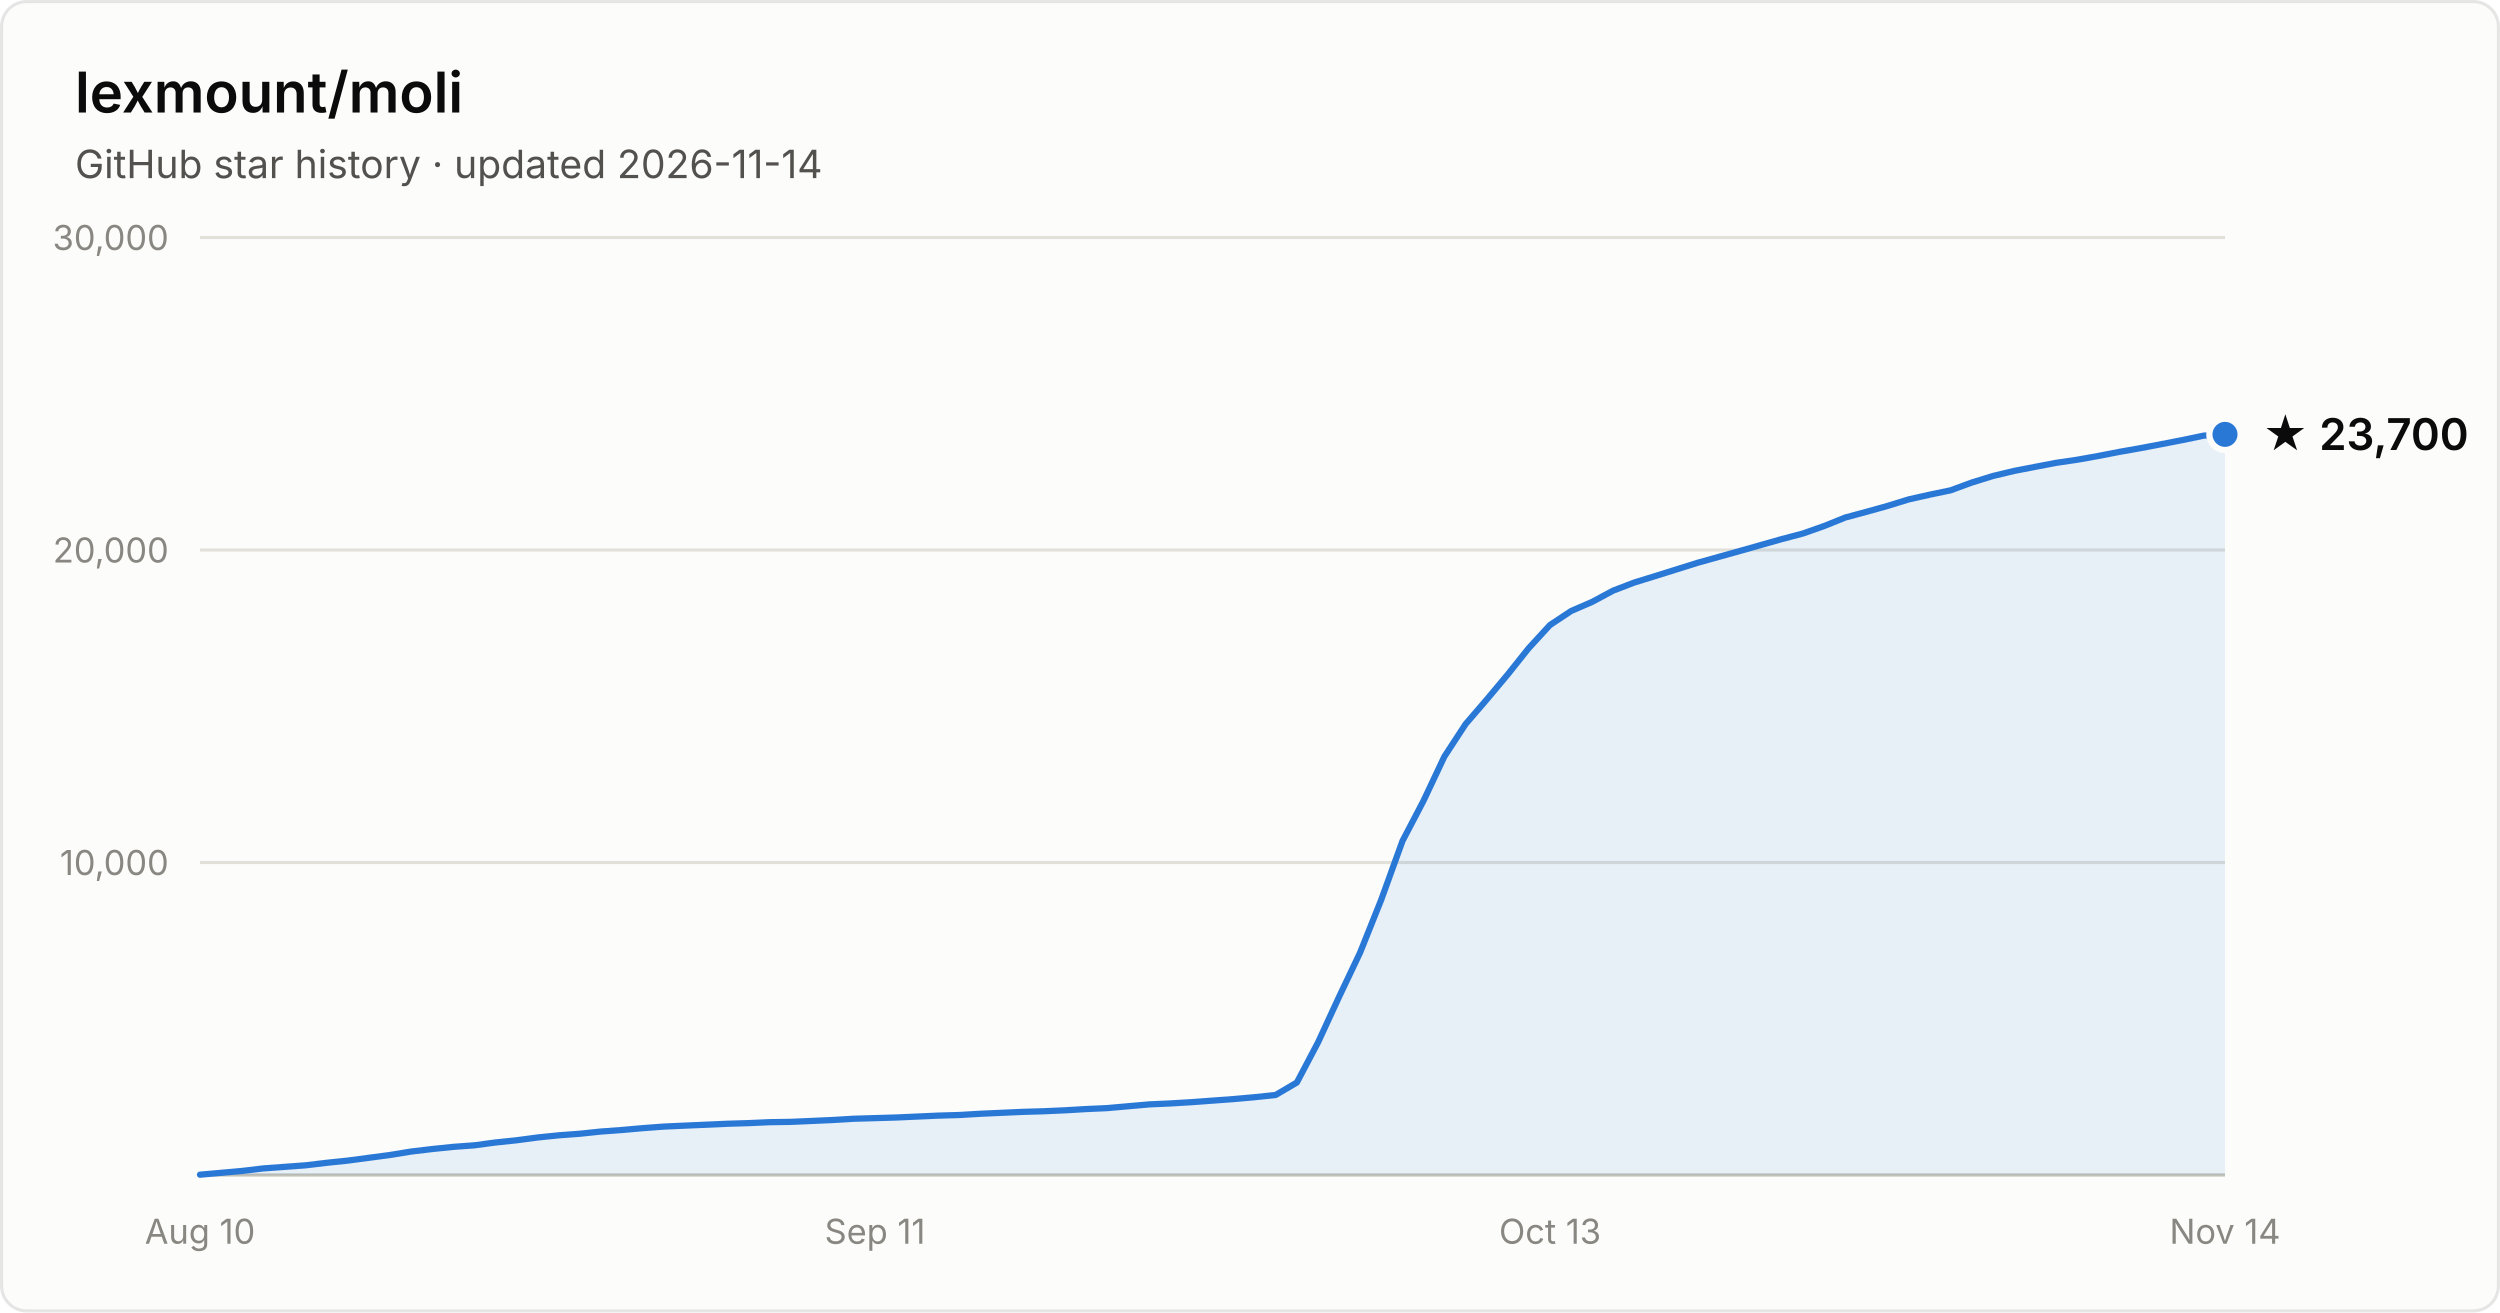
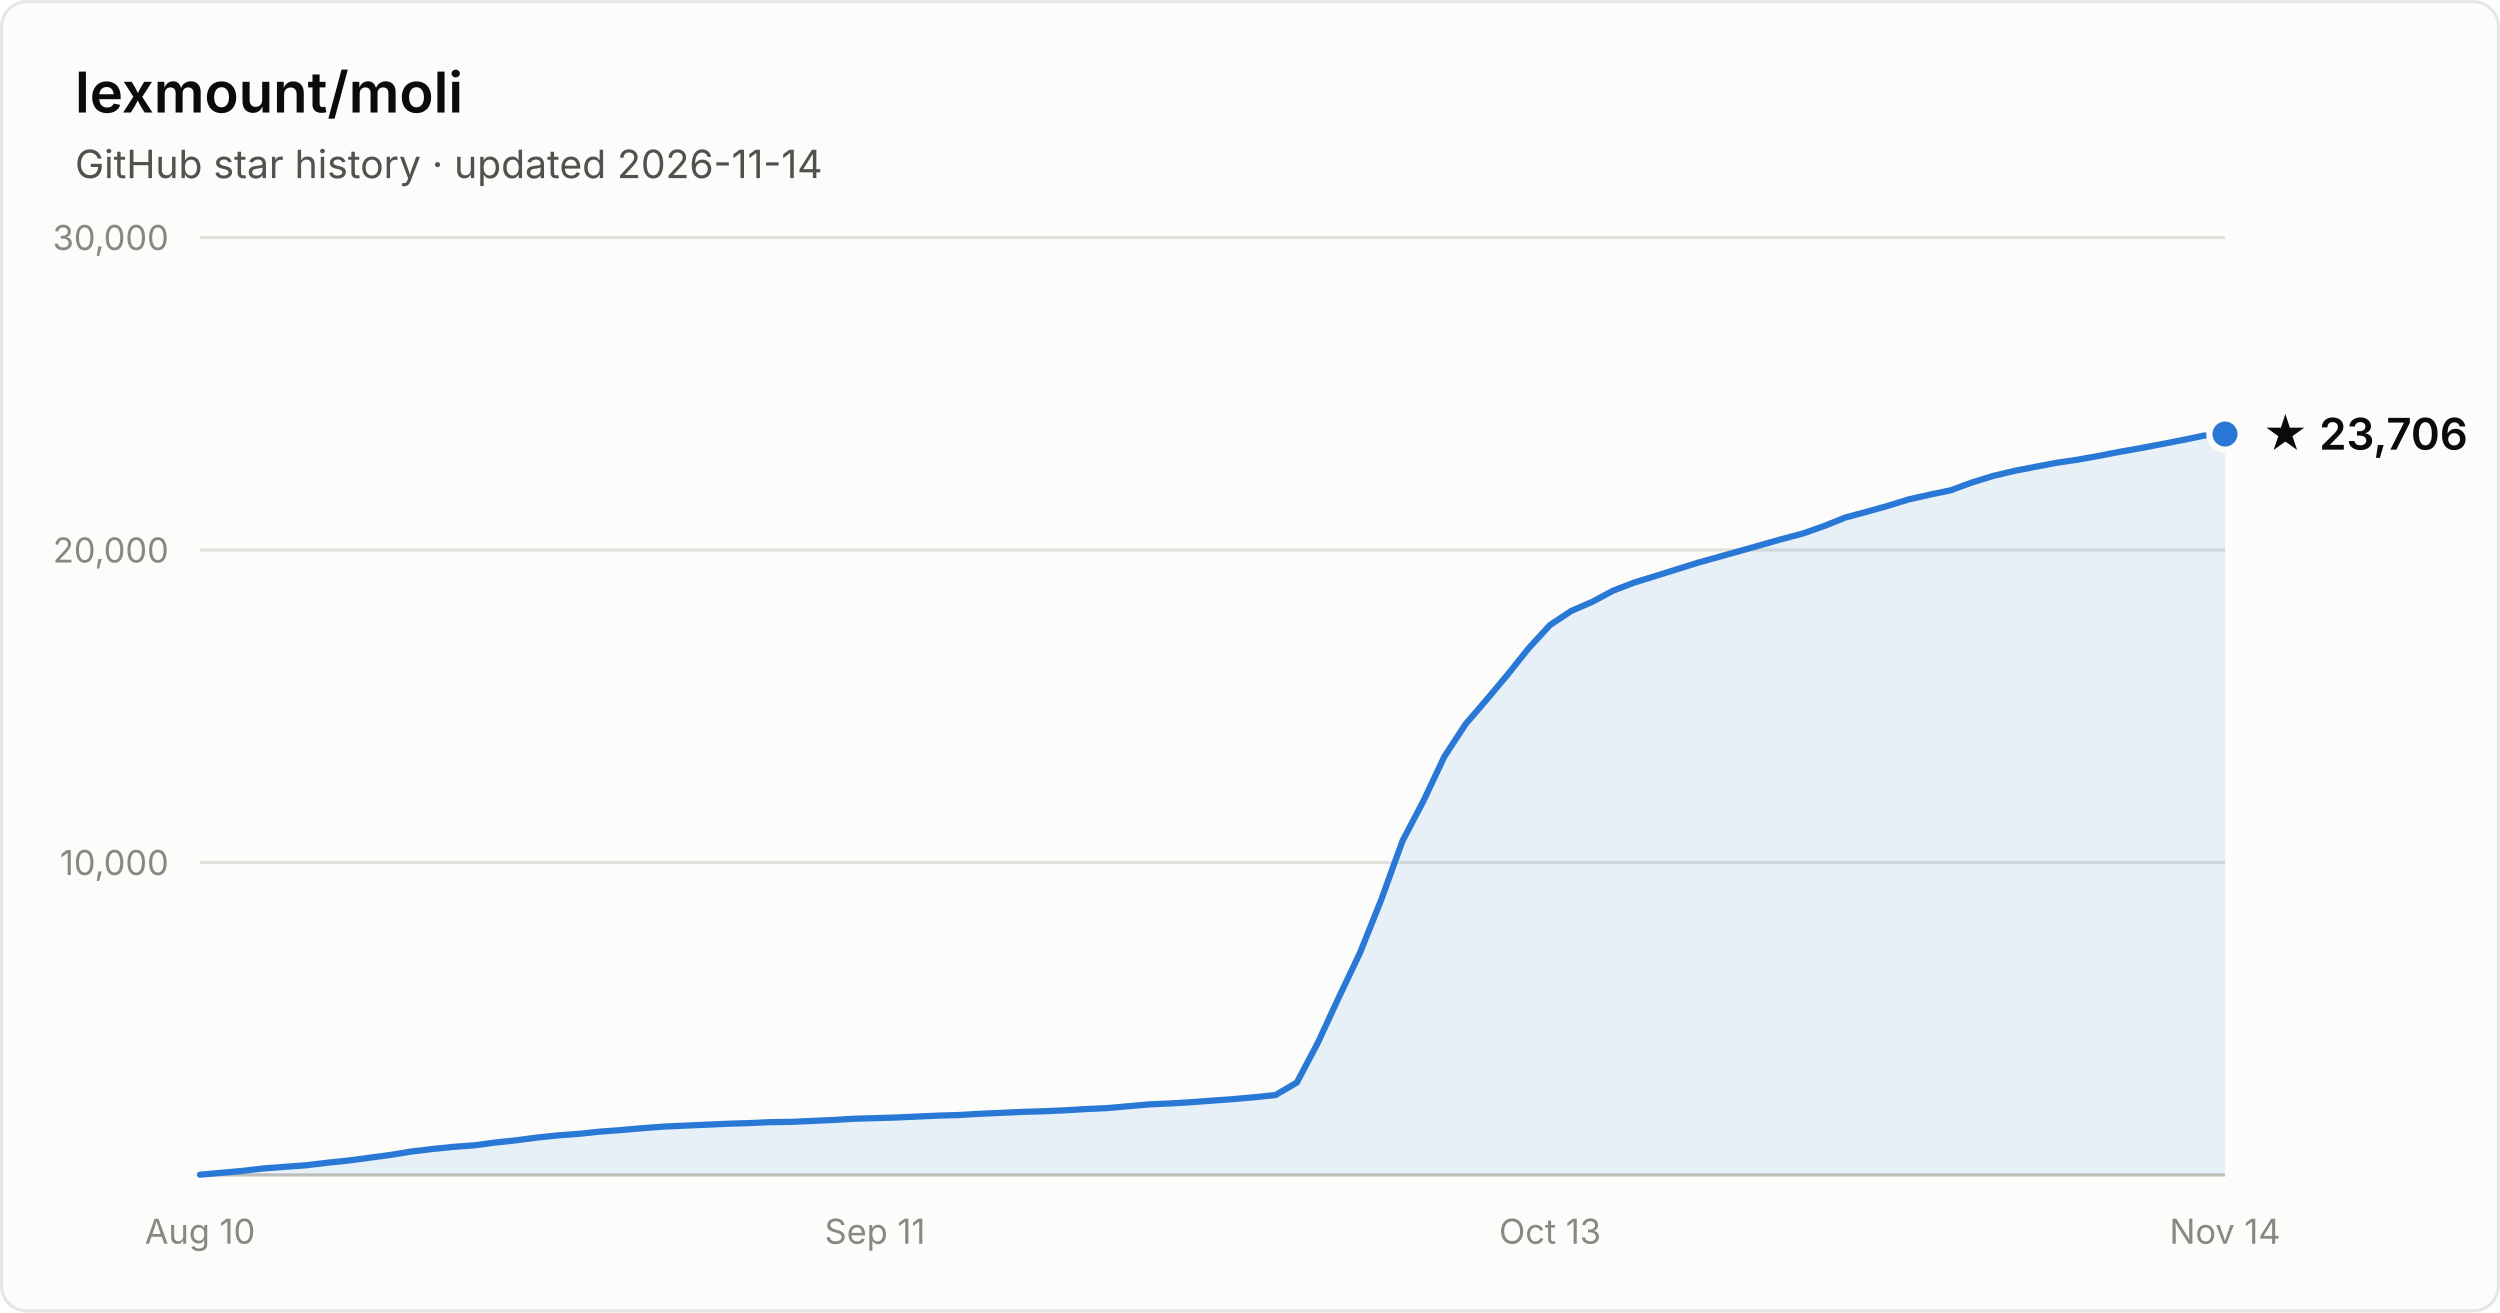
- <svg xmlns="http://www.w3.org/2000/svg" width="800" height="420" viewBox="0 0 800 420" font-family="system-ui, -apple-system, Segoe UI, sans-serif" role="img" aria-label="Star history of lexmount/moli: 23,700 stars as of 2026-11-14">
+ <svg xmlns="http://www.w3.org/2000/svg" width="800" height="420" viewBox="0 0 800 420" font-family="system-ui, -apple-system, Segoe UI, sans-serif" role="img" aria-label="Star history of lexmount/moli: 23,706 stars as of 2026-11-14">
  <rect x="0.5" y="0.5" width="799" height="419" rx="8" fill="#fcfcfb" stroke="rgba(11,11,11,0.10)" />
  <text x="24" y="36" fill="#0b0b0b" font-size="18" font-weight="600">lexmount/moli</text>
  <text x="24" y="57" fill="#52514e" font-size="12.5">GitHub star history · updated 2026-11-14</text>
  <line x1="64" y1="276.0" x2="712" y2="276.0" stroke="#e1e0d9" stroke-width="1" />
  <text x="54" y="280.0" text-anchor="end" fill="#898781" font-size="11" style="font-variant-numeric:tabular-nums">10,000</text>
  <line x1="64" y1="176.0" x2="712" y2="176.0" stroke="#e1e0d9" stroke-width="1" />
  <text x="54" y="180.0" text-anchor="end" fill="#898781" font-size="11" style="font-variant-numeric:tabular-nums">20,000</text>
  <line x1="64" y1="76.0" x2="712" y2="76.0" stroke="#e1e0d9" stroke-width="1" />
  <text x="54" y="80.0" text-anchor="end" fill="#898781" font-size="11" style="font-variant-numeric:tabular-nums">30,000</text>
  <line x1="64" y1="376" x2="712" y2="376" stroke="#c3c2b7" stroke-width="1" />
  <text x="64.0" y="398" text-anchor="middle" fill="#898781" font-size="11" style="font-variant-numeric:tabular-nums">Aug 10</text>
  <text x="280.0" y="398" text-anchor="middle" fill="#898781" font-size="11" style="font-variant-numeric:tabular-nums">Sep 11</text>
  <text x="496.0" y="398" text-anchor="middle" fill="#898781" font-size="11" style="font-variant-numeric:tabular-nums">Oct 13</text>
  <text x="712.0" y="398" text-anchor="middle" fill="#898781" font-size="11" style="font-variant-numeric:tabular-nums">Nov 14</text>
-   <path d="M64.0 375.9 L70.8 375.3 L77.5 374.7 L84.2 373.9 L91.0 373.4 L97.8 372.9 L104.5 372.1 L111.2 371.4 L118.0 370.5 L124.8 369.6 L131.5 368.5 L138.2 367.7 L145.0 367.0 L151.8 366.5 L158.5 365.6 L165.2 364.9 L172.0 364.0 L178.8 363.3 L185.5 362.8 L192.2 362.1 L199.0 361.6 L205.8 361.0 L212.5 360.5 L219.2 360.2 L226.0 359.9 L232.8 359.6 L239.5 359.4 L246.2 359.1 L253.0 359.0 L259.8 358.7 L266.5 358.4 L273.2 358.0 L280.0 357.8 L286.8 357.6 L293.5 357.3 L300.2 357.0 L307.0 356.8 L313.8 356.4 L320.5 356.1 L327.2 355.8 L334.0 355.6 L340.8 355.3 L347.5 354.9 L354.2 354.6 L361.0 354.0 L367.8 353.4 L374.5 353.1 L381.2 352.7 L388.0 352.2 L394.8 351.7 L401.5 351.1 L408.2 350.4 L415.0 346.4 L421.8 333.5 L428.5 319.0 L435.2 304.9 L442.0 287.9 L448.8 269.1 L455.5 256.3 L462.2 242.1 L469.0 231.7 L475.8 223.8 L482.5 215.8 L489.2 207.4 L496.0 200.0 L502.8 195.5 L509.5 192.6 L516.2 189.0 L523.0 186.4 L529.8 184.3 L536.5 182.2 L543.2 180.1 L550.0 178.2 L556.8 176.3 L563.5 174.4 L570.2 172.5 L577.0 170.7 L583.8 168.3 L590.5 165.6 L597.2 163.8 L604.0 161.9 L610.8 159.8 L617.5 158.3 L624.2 156.9 L631.0 154.4 L637.8 152.3 L644.5 150.7 L651.2 149.4 L658.0 148.1 L664.8 147.1 L671.5 145.9 L678.2 144.6 L685.0 143.4 L691.8 142.1 L698.5 140.8 L705.2 139.4 L712.0 139.0 L712.0 376 L64.0 376 Z" fill="#2a78d6" fill-opacity="0.1" />
-   <path d="M64.0 375.9 L70.8 375.3 L77.5 374.7 L84.2 373.9 L91.0 373.4 L97.8 372.9 L104.5 372.1 L111.2 371.4 L118.0 370.5 L124.8 369.6 L131.5 368.5 L138.2 367.7 L145.0 367.0 L151.8 366.5 L158.5 365.6 L165.2 364.9 L172.0 364.0 L178.8 363.3 L185.5 362.8 L192.2 362.1 L199.0 361.6 L205.8 361.0 L212.5 360.5 L219.2 360.2 L226.0 359.9 L232.8 359.6 L239.5 359.4 L246.2 359.1 L253.0 359.0 L259.8 358.7 L266.5 358.4 L273.2 358.0 L280.0 357.8 L286.8 357.6 L293.5 357.3 L300.2 357.0 L307.0 356.8 L313.8 356.4 L320.5 356.1 L327.2 355.8 L334.0 355.6 L340.8 355.3 L347.5 354.9 L354.2 354.6 L361.0 354.0 L367.8 353.4 L374.5 353.1 L381.2 352.7 L388.0 352.2 L394.8 351.7 L401.5 351.1 L408.2 350.4 L415.0 346.4 L421.8 333.5 L428.5 319.0 L435.2 304.9 L442.0 287.9 L448.8 269.1 L455.5 256.3 L462.2 242.1 L469.0 231.7 L475.8 223.8 L482.5 215.8 L489.2 207.4 L496.0 200.0 L502.8 195.5 L509.5 192.6 L516.2 189.0 L523.0 186.4 L529.8 184.3 L536.5 182.2 L543.2 180.1 L550.0 178.2 L556.8 176.3 L563.5 174.4 L570.2 172.5 L577.0 170.7 L583.8 168.3 L590.5 165.6 L597.2 163.8 L604.0 161.9 L610.8 159.8 L617.5 158.3 L624.2 156.9 L631.0 154.4 L637.8 152.3 L644.5 150.7 L651.2 149.4 L658.0 148.1 L664.8 147.1 L671.5 145.9 L678.2 144.6 L685.0 143.4 L691.8 142.1 L698.5 140.8 L705.2 139.4 L712.0 139.0" fill="none" stroke="#2a78d6" stroke-width="2" stroke-linejoin="round" stroke-linecap="round" />
-   <circle cx="712.0" cy="139.0" r="5" fill="#2a78d6" stroke="#fcfcfb" stroke-width="2" />
-   <text x="724.0" y="144.0" fill="#0b0b0b" font-size="14" font-weight="600">★ 23,700</text>
+   <path d="M64.0 375.9 L70.8 375.3 L77.5 374.7 L84.2 373.9 L91.0 373.4 L97.8 372.9 L104.5 372.1 L111.2 371.4 L118.0 370.5 L124.8 369.6 L131.5 368.5 L138.2 367.7 L145.0 367.0 L151.8 366.5 L158.5 365.6 L165.2 364.9 L172.0 364.0 L178.8 363.3 L185.5 362.8 L192.2 362.1 L199.0 361.6 L205.8 361.0 L212.5 360.5 L219.2 360.2 L226.0 359.9 L232.8 359.6 L239.5 359.4 L246.2 359.1 L253.0 359.0 L259.8 358.7 L266.5 358.4 L273.2 358.0 L280.0 357.8 L286.8 357.6 L293.5 357.3 L300.2 357.0 L307.0 356.8 L313.8 356.4 L320.5 356.1 L327.2 355.8 L334.0 355.6 L340.8 355.3 L347.5 354.9 L354.2 354.6 L361.0 354.0 L367.8 353.4 L374.5 353.1 L381.2 352.7 L388.0 352.2 L394.8 351.7 L401.5 351.1 L408.2 350.4 L415.0 346.4 L421.8 333.5 L428.5 319.0 L435.2 304.9 L442.0 287.9 L448.8 269.1 L455.5 256.3 L462.2 242.1 L469.0 231.7 L475.8 223.8 L482.5 215.8 L489.2 207.4 L496.0 200.0 L502.8 195.5 L509.5 192.6 L516.2 189.0 L523.0 186.4 L529.8 184.3 L536.5 182.2 L543.2 180.1 L550.0 178.2 L556.8 176.3 L563.5 174.4 L570.2 172.5 L577.0 170.7 L583.8 168.3 L590.5 165.6 L597.2 163.8 L604.0 161.9 L610.8 159.8 L617.5 158.3 L624.2 156.9 L631.0 154.4 L637.8 152.3 L644.5 150.7 L651.2 149.4 L658.0 148.1 L664.8 147.1 L671.5 145.9 L678.2 144.6 L685.0 143.4 L691.8 142.1 L698.5 140.8 L705.2 139.4 L712.0 138.9 L712.0 376 L64.0 376 Z" fill="#2a78d6" fill-opacity="0.1" />
+   <path d="M64.0 375.9 L70.8 375.3 L77.5 374.7 L84.2 373.9 L91.0 373.4 L97.8 372.9 L104.5 372.1 L111.2 371.4 L118.0 370.5 L124.8 369.6 L131.5 368.5 L138.2 367.7 L145.0 367.0 L151.8 366.5 L158.5 365.6 L165.2 364.9 L172.0 364.0 L178.8 363.3 L185.5 362.8 L192.2 362.1 L199.0 361.6 L205.8 361.0 L212.5 360.5 L219.2 360.2 L226.0 359.9 L232.8 359.6 L239.5 359.4 L246.2 359.1 L253.0 359.0 L259.8 358.7 L266.5 358.4 L273.2 358.0 L280.0 357.8 L286.8 357.6 L293.5 357.3 L300.2 357.0 L307.0 356.8 L313.8 356.4 L320.5 356.1 L327.2 355.8 L334.0 355.6 L340.8 355.3 L347.5 354.9 L354.2 354.6 L361.0 354.0 L367.8 353.4 L374.5 353.1 L381.2 352.7 L388.0 352.2 L394.8 351.7 L401.5 351.1 L408.2 350.4 L415.0 346.4 L421.8 333.5 L428.5 319.0 L435.2 304.9 L442.0 287.9 L448.8 269.1 L455.5 256.3 L462.2 242.1 L469.0 231.7 L475.8 223.8 L482.5 215.8 L489.2 207.4 L496.0 200.0 L502.8 195.5 L509.5 192.6 L516.2 189.0 L523.0 186.4 L529.8 184.3 L536.5 182.2 L543.2 180.1 L550.0 178.2 L556.8 176.3 L563.5 174.4 L570.2 172.5 L577.0 170.7 L583.8 168.3 L590.5 165.6 L597.2 163.8 L604.0 161.9 L610.8 159.8 L617.5 158.3 L624.2 156.9 L631.0 154.4 L637.8 152.3 L644.5 150.7 L651.2 149.4 L658.0 148.1 L664.8 147.1 L671.5 145.9 L678.2 144.6 L685.0 143.4 L691.8 142.1 L698.5 140.8 L705.2 139.4 L712.0 138.9" fill="none" stroke="#2a78d6" stroke-width="2" stroke-linejoin="round" stroke-linecap="round" />
+   <circle cx="712.0" cy="138.9" r="5" fill="#2a78d6" stroke="#fcfcfb" stroke-width="2" />
+   <text x="724.0" y="143.9" fill="#0b0b0b" font-size="14" font-weight="600">★ 23,706</text>
</svg>
